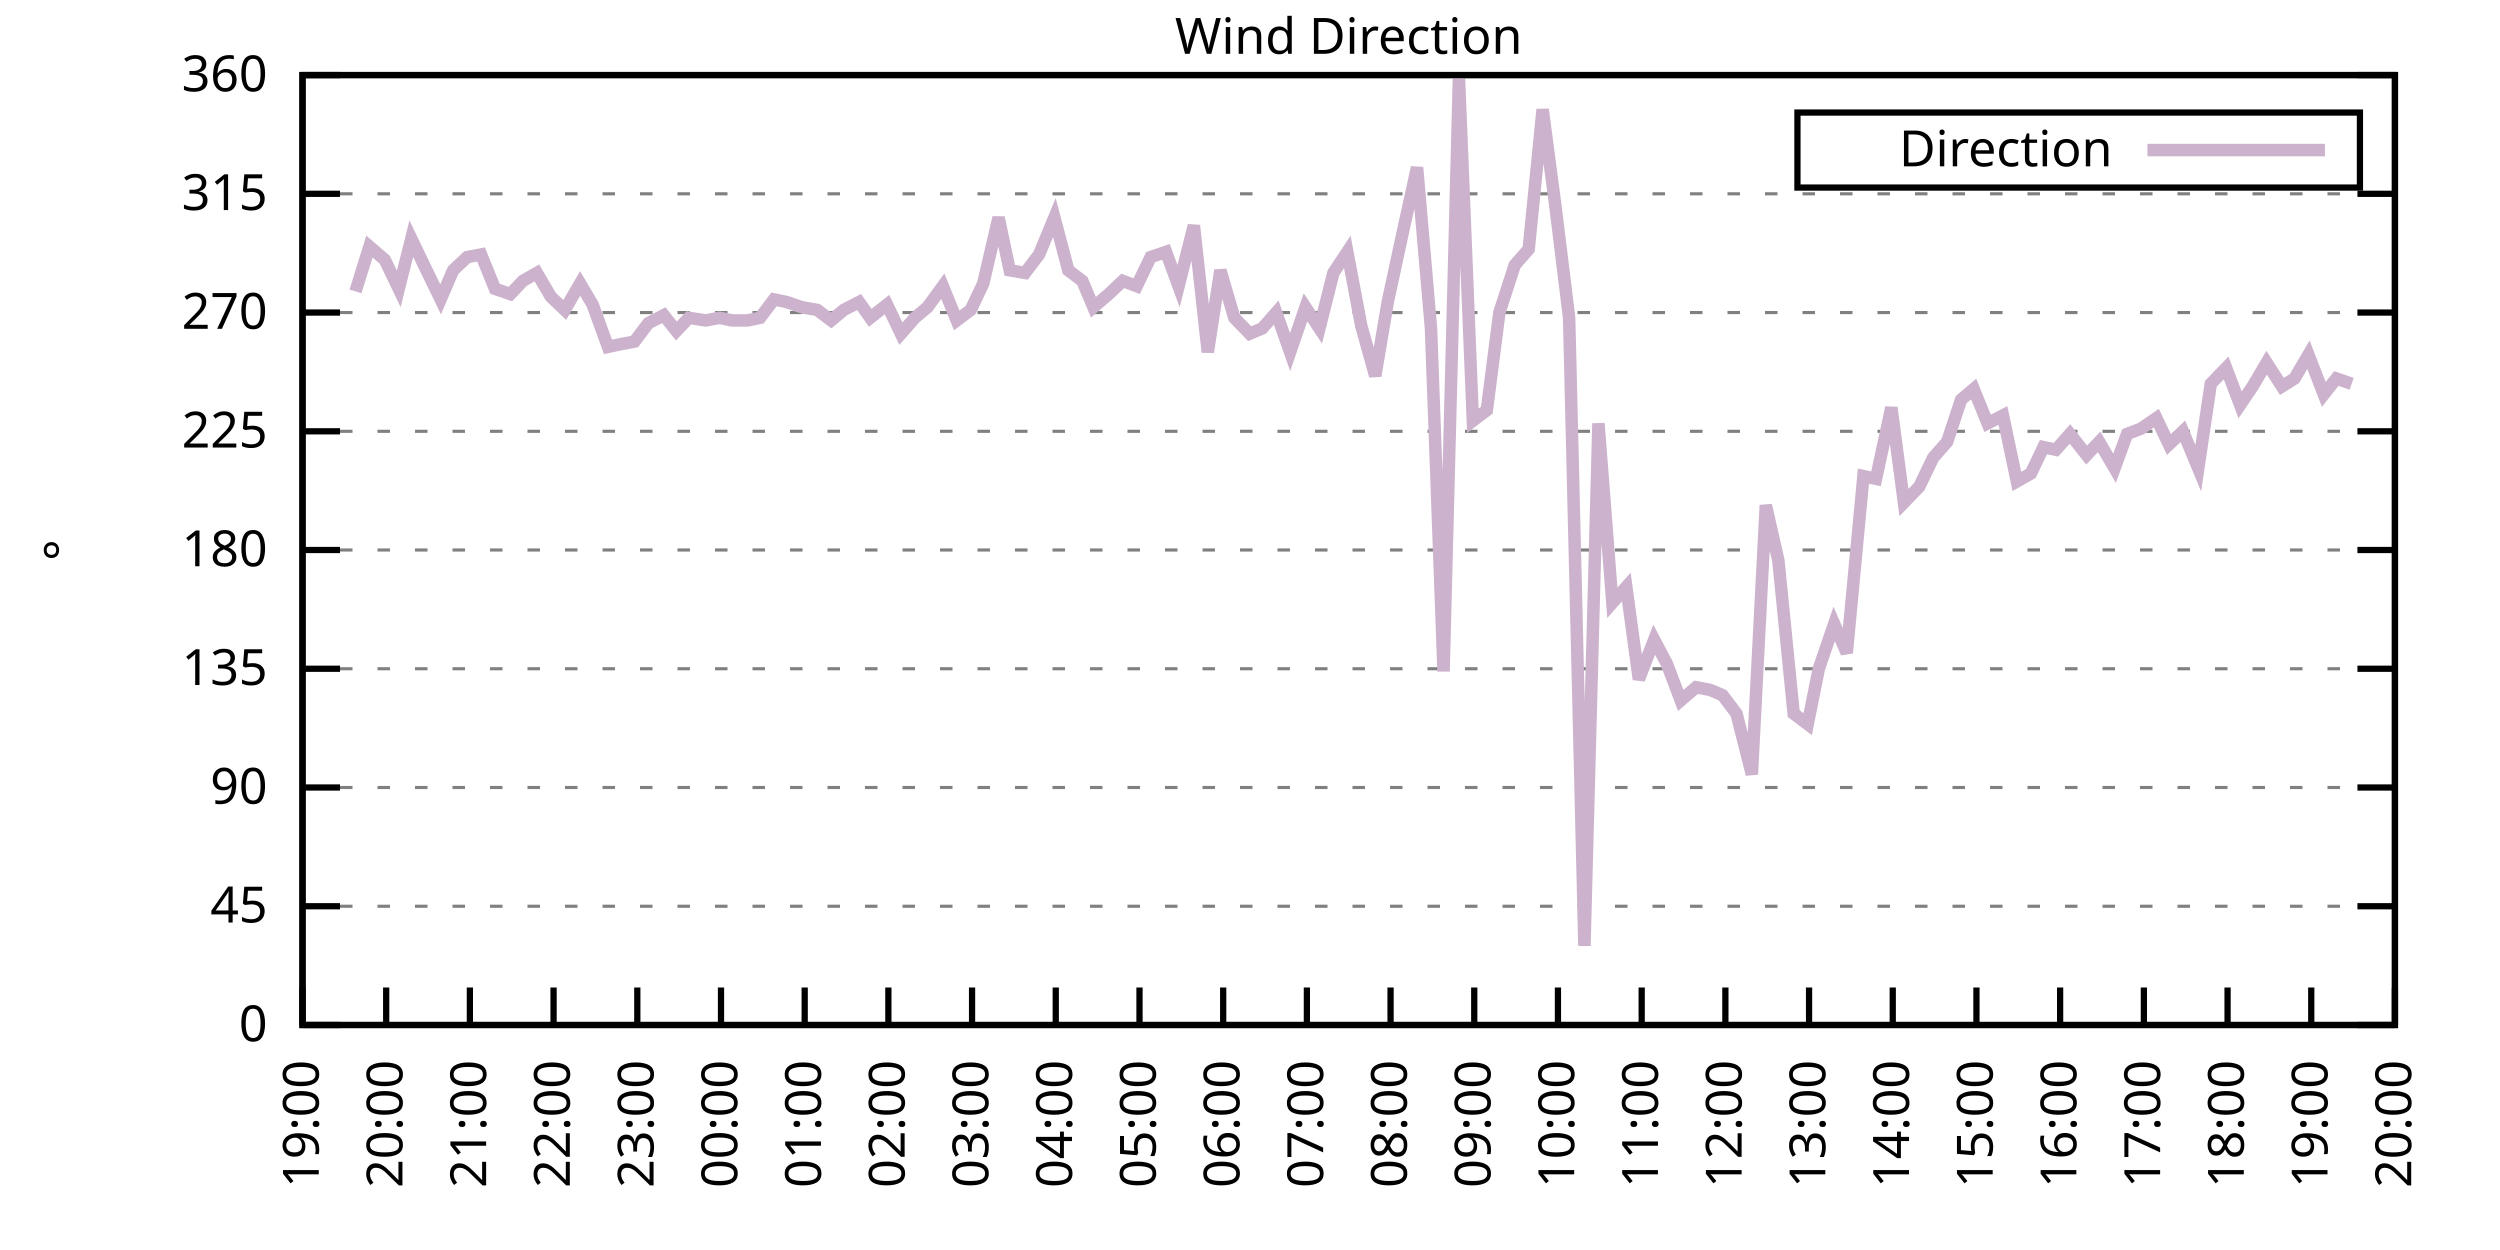
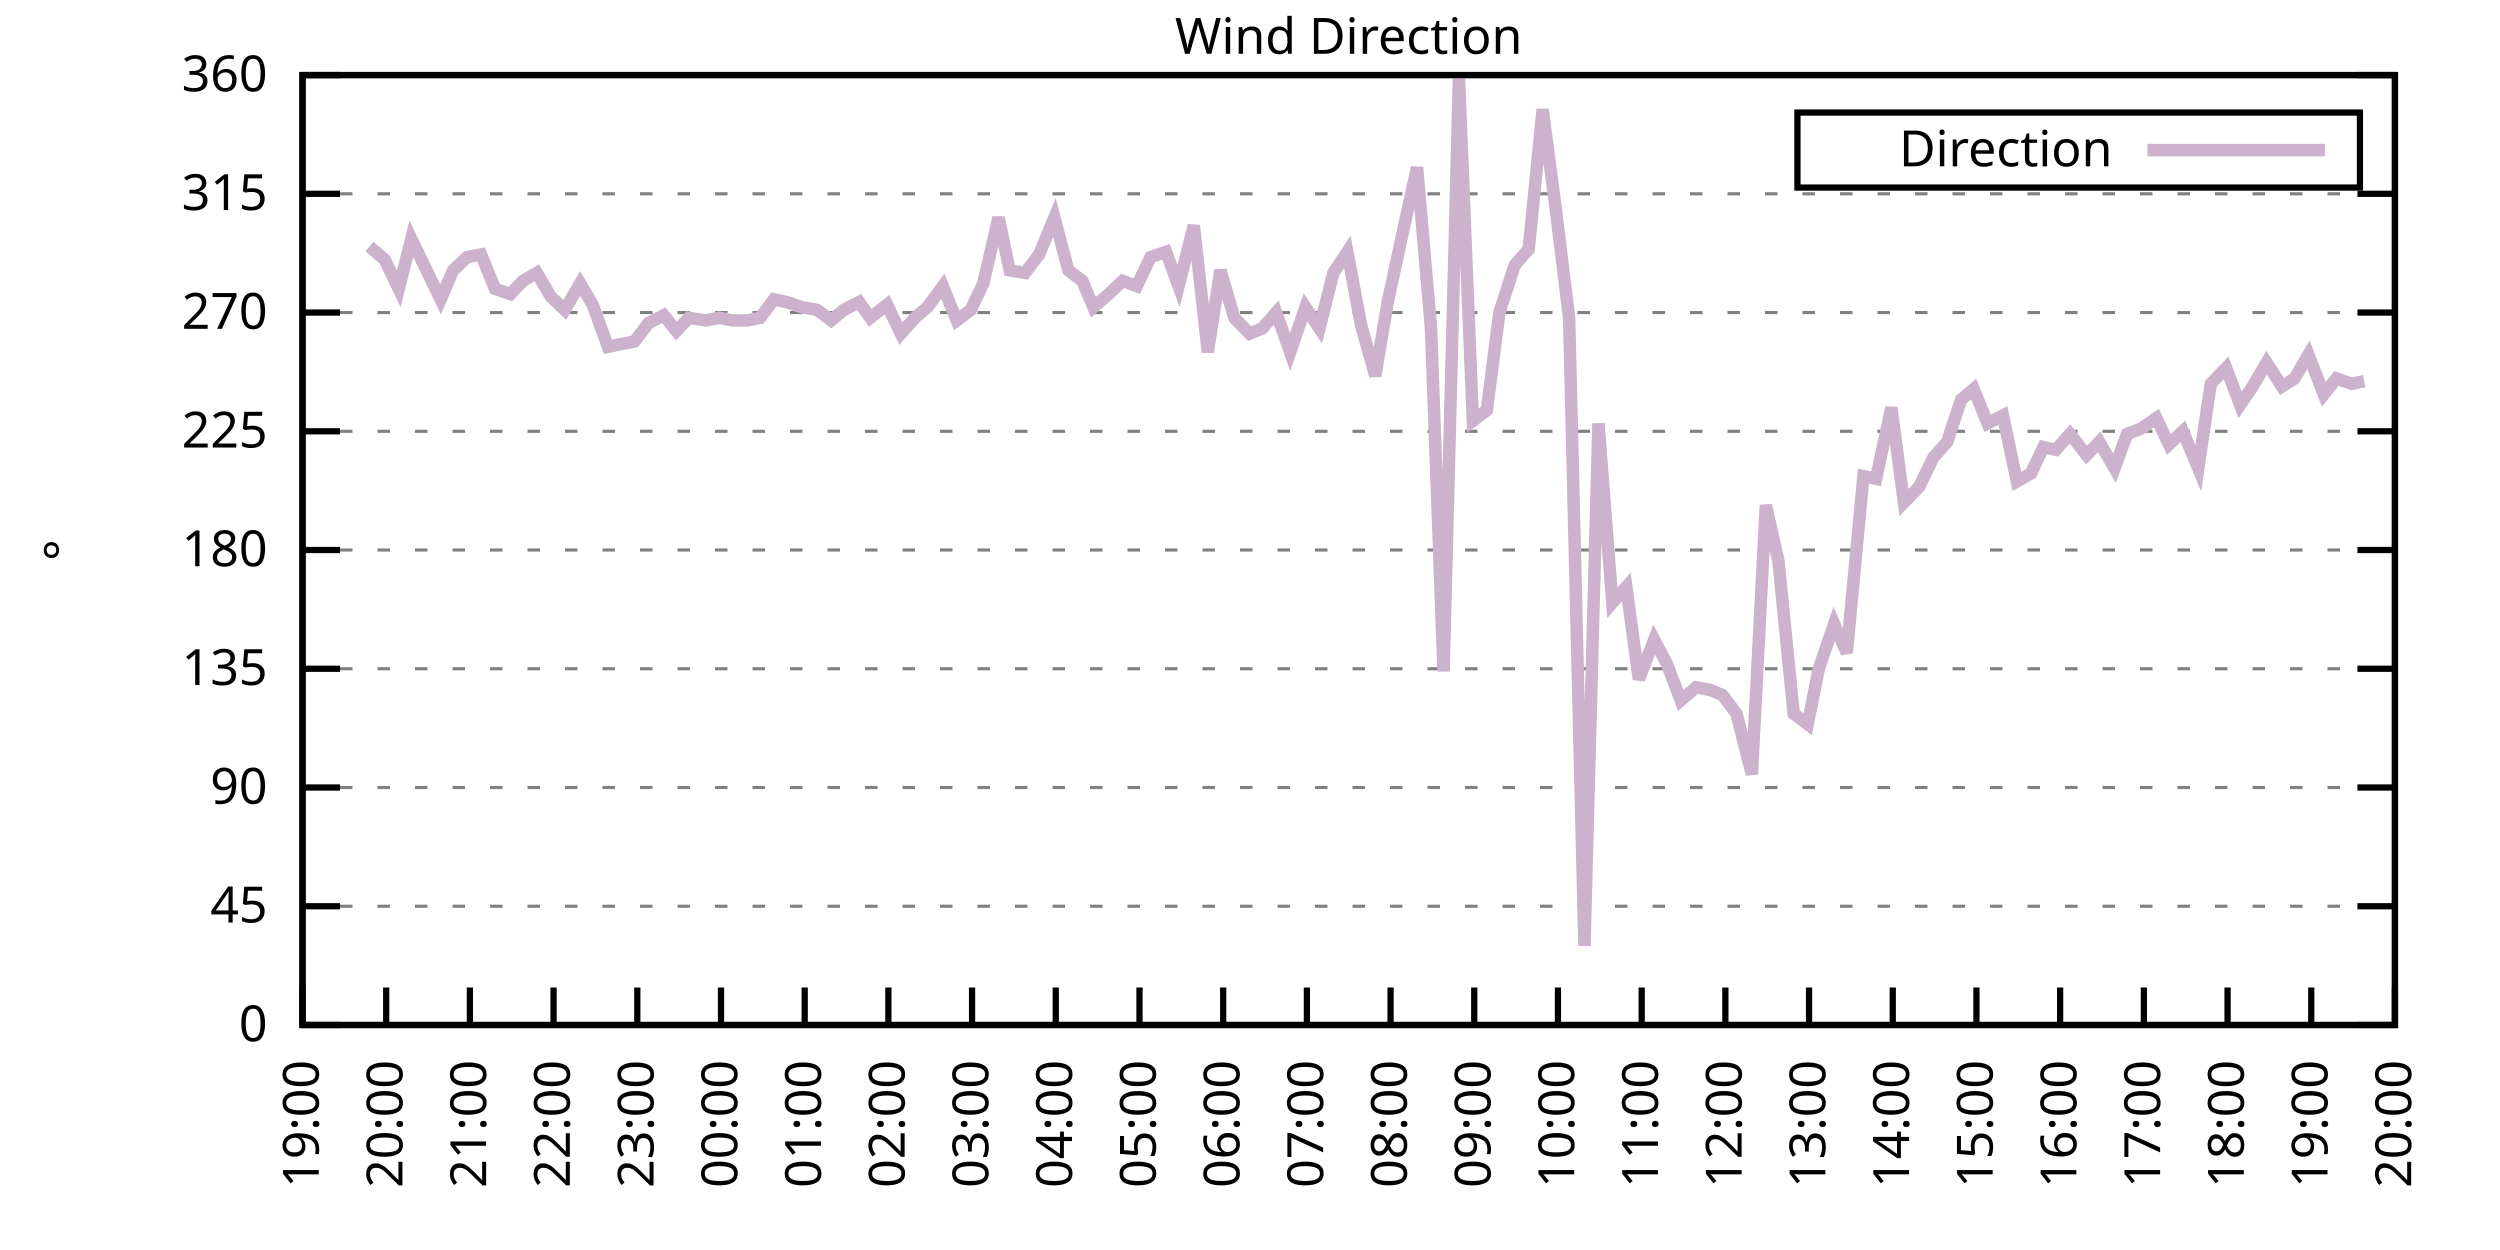
<svg xmlns="http://www.w3.org/2000/svg" xmlns:xlink="http://www.w3.org/1999/xlink" width="400" height="200" viewBox="0 0 400 200">
  <g id="gnuplot_canvas">
    <rect x="0" y="0" width="400" height="200" fill="none" />
    <defs>
      <circle id="gpDot" r="0.5" stroke-width="0.5" stroke="currentColor" />
      <path id="gpPt0" stroke-width="0.333" stroke="currentColor" d="M-1,0 h2 M0,-1 v2" />
      <path id="gpPt1" stroke-width="0.333" stroke="currentColor" d="M-1,-1 L1,1 M1,-1 L-1,1" />
      <path id="gpPt2" stroke-width="0.333" stroke="currentColor" d="M-1,0 L1,0 M0,-1 L0,1 M-1,-1 L1,1 M-1,1 L1,-1" />
      <rect id="gpPt3" stroke-width="0.333" stroke="currentColor" x="-1" y="-1" width="2" height="2" />
      <rect id="gpPt4" stroke-width="0.333" stroke="currentColor" fill="currentColor" x="-1" y="-1" width="2" height="2" />
      <circle id="gpPt5" stroke-width="0.333" stroke="currentColor" cx="0" cy="0" r="1" />
      <use xlink:href="#gpPt5" id="gpPt6" fill="currentColor" stroke="none" />
      <path id="gpPt7" stroke-width="0.333" stroke="currentColor" d="M0,-1.33 L-1.33,0.67 L1.33,0.67 z" />
      <use xlink:href="#gpPt7" id="gpPt8" fill="currentColor" stroke="none" />
      <use xlink:href="#gpPt7" id="gpPt9" stroke="currentColor" transform="rotate(180)" />
      <use xlink:href="#gpPt9" id="gpPt10" fill="currentColor" stroke="none" />
      <use xlink:href="#gpPt3" id="gpPt11" stroke="currentColor" transform="rotate(45)" />
      <use xlink:href="#gpPt11" id="gpPt12" fill="currentColor" stroke="none" />
      <path id="gpPt13" stroke-width="0.333" stroke="currentColor" d="M0,1.330 L1.265,0.411 L0.782,-1.067 L-0.782,-1.076 L-1.265,0.411 z" />
      <use xlink:href="#gpPt13" id="gpPt14" fill="currentColor" stroke="none" />
      <filter id="textbox" filterUnits="objectBoundingBox" x="0" y="0" height="1" width="1">
        <feFlood flood-color="white" flood-opacity="1" result="bgnd" />
        <feComposite in="SourceGraphic" in2="bgnd" operator="atop" />
      </filter>
      <filter id="greybox" filterUnits="objectBoundingBox" x="0" y="0" height="1" width="1">
        <feFlood flood-color="lightgrey" flood-opacity="1" result="grey" />
        <feComposite in="SourceGraphic" in2="grey" operator="atop" />
      </filter>
    </defs>
    <g fill="none" color="white" stroke="currentColor" stroke-width="1.00" stroke-linecap="butt" stroke-linejoin="miter">
</g>
    <g fill="none" color="black" stroke="currentColor" stroke-width="1.00" stroke-linecap="butt" stroke-linejoin="miter">
      <g stroke="none" shape-rendering="crispEdges">
        <polygon fill="rgb(255, 255, 255)" points="48.40,164.00 383.18,164.00 383.18,12.02 48.40,12.02 " />
      </g>
    </g>
    <g fill="none" color="black" stroke="currentColor" stroke-width="1.00" stroke-linecap="butt" stroke-linejoin="miter">
</g>
    <g fill="none" color="black" stroke="black" stroke-width="0.50" stroke-linecap="butt" stroke-linejoin="miter">
</g>
    <g fill="none" color="gray" stroke="currentColor" stroke-width="0.50" stroke-linecap="butt" stroke-linejoin="miter">
      <path stroke="gray" stroke-dasharray="2,4" class="gridline" d="M48.40,164.00 L383.19,164.00  " />
    </g>
    <g fill="none" color="gray" stroke="gray" stroke-width="1.00" stroke-linecap="butt" stroke-linejoin="miter">
</g>
    <g fill="none" color="black" stroke="currentColor" stroke-width="1.00" stroke-linecap="butt" stroke-linejoin="miter">
      <path stroke="black" d="M48.40,164.00 L54.40,164.00 M383.19,164.00 L377.19,164.00  " />
      <g transform="translate(42.80,166.60)" stroke="none" fill="black" font-family="Sans" font-size="8.00" text-anchor="end">
        <text>
          <tspan font-family="Sans"> 0</tspan>
        </text>
      </g>
    </g>
    <g fill="none" color="black" stroke="currentColor" stroke-width="1.00" stroke-linecap="butt" stroke-linejoin="miter">
</g>
    <g fill="none" color="black" stroke="black" stroke-width="0.50" stroke-linecap="butt" stroke-linejoin="miter">
</g>
    <g fill="none" color="gray" stroke="currentColor" stroke-width="0.50" stroke-linecap="butt" stroke-linejoin="miter">
      <path stroke="gray" stroke-dasharray="2,4" class="gridline" d="M48.40,145.00 L383.19,145.00  " />
    </g>
    <g fill="none" color="gray" stroke="gray" stroke-width="1.00" stroke-linecap="butt" stroke-linejoin="miter">
</g>
    <g fill="none" color="black" stroke="currentColor" stroke-width="1.00" stroke-linecap="butt" stroke-linejoin="miter">
      <path stroke="black" d="M48.40,145.00 L54.40,145.00 M383.19,145.00 L377.19,145.00  " />
      <g transform="translate(42.80,147.60)" stroke="none" fill="black" font-family="Sans" font-size="8.00" text-anchor="end">
        <text>
          <tspan font-family="Sans"> 45</tspan>
        </text>
      </g>
    </g>
    <g fill="none" color="black" stroke="currentColor" stroke-width="1.00" stroke-linecap="butt" stroke-linejoin="miter">
</g>
    <g fill="none" color="black" stroke="black" stroke-width="0.50" stroke-linecap="butt" stroke-linejoin="miter">
</g>
    <g fill="none" color="gray" stroke="currentColor" stroke-width="0.50" stroke-linecap="butt" stroke-linejoin="miter">
      <path stroke="gray" stroke-dasharray="2,4" class="gridline" d="M48.40,126.00 L383.19,126.00  " />
    </g>
    <g fill="none" color="gray" stroke="gray" stroke-width="1.00" stroke-linecap="butt" stroke-linejoin="miter">
</g>
    <g fill="none" color="black" stroke="currentColor" stroke-width="1.00" stroke-linecap="butt" stroke-linejoin="miter">
      <path stroke="black" d="M48.40,126.00 L54.40,126.00 M383.19,126.00 L377.19,126.00  " />
      <g transform="translate(42.80,128.60)" stroke="none" fill="black" font-family="Sans" font-size="8.00" text-anchor="end">
        <text>
          <tspan font-family="Sans"> 90</tspan>
        </text>
      </g>
    </g>
    <g fill="none" color="black" stroke="currentColor" stroke-width="1.00" stroke-linecap="butt" stroke-linejoin="miter">
</g>
    <g fill="none" color="black" stroke="black" stroke-width="0.50" stroke-linecap="butt" stroke-linejoin="miter">
</g>
    <g fill="none" color="gray" stroke="currentColor" stroke-width="0.50" stroke-linecap="butt" stroke-linejoin="miter">
      <path stroke="gray" stroke-dasharray="2,4" class="gridline" d="M48.40,107.00 L383.19,107.00  " />
    </g>
    <g fill="none" color="gray" stroke="gray" stroke-width="1.00" stroke-linecap="butt" stroke-linejoin="miter">
</g>
    <g fill="none" color="black" stroke="currentColor" stroke-width="1.00" stroke-linecap="butt" stroke-linejoin="miter">
      <path stroke="black" d="M48.40,107.00 L54.40,107.00 M383.19,107.00 L377.19,107.00  " />
      <g transform="translate(42.80,109.60)" stroke="none" fill="black" font-family="Sans" font-size="8.00" text-anchor="end">
        <text>
          <tspan font-family="Sans"> 135</tspan>
        </text>
      </g>
    </g>
    <g fill="none" color="black" stroke="currentColor" stroke-width="1.00" stroke-linecap="butt" stroke-linejoin="miter">
</g>
    <g fill="none" color="black" stroke="black" stroke-width="0.50" stroke-linecap="butt" stroke-linejoin="miter">
</g>
    <g fill="none" color="gray" stroke="currentColor" stroke-width="0.50" stroke-linecap="butt" stroke-linejoin="miter">
      <path stroke="gray" stroke-dasharray="2,4" class="gridline" d="M48.40,88.00 L383.19,88.00  " />
    </g>
    <g fill="none" color="gray" stroke="gray" stroke-width="1.00" stroke-linecap="butt" stroke-linejoin="miter">
</g>
    <g fill="none" color="black" stroke="currentColor" stroke-width="1.00" stroke-linecap="butt" stroke-linejoin="miter">
      <path stroke="black" d="M48.40,88.00 L54.40,88.00 M383.19,88.00 L377.19,88.00  " />
      <g transform="translate(42.80,90.60)" stroke="none" fill="black" font-family="Sans" font-size="8.00" text-anchor="end">
        <text>
          <tspan font-family="Sans"> 180</tspan>
        </text>
      </g>
    </g>
    <g fill="none" color="black" stroke="currentColor" stroke-width="1.00" stroke-linecap="butt" stroke-linejoin="miter">
</g>
    <g fill="none" color="black" stroke="black" stroke-width="0.50" stroke-linecap="butt" stroke-linejoin="miter">
</g>
    <g fill="none" color="gray" stroke="currentColor" stroke-width="0.50" stroke-linecap="butt" stroke-linejoin="miter">
      <path stroke="gray" stroke-dasharray="2,4" class="gridline" d="M48.40,69.01 L383.19,69.01  " />
    </g>
    <g fill="none" color="gray" stroke="gray" stroke-width="1.00" stroke-linecap="butt" stroke-linejoin="miter">
</g>
    <g fill="none" color="black" stroke="currentColor" stroke-width="1.00" stroke-linecap="butt" stroke-linejoin="miter">
      <path stroke="black" d="M48.40,69.01 L54.40,69.01 M383.19,69.01 L377.19,69.01  " />
      <g transform="translate(42.80,71.61)" stroke="none" fill="black" font-family="Sans" font-size="8.00" text-anchor="end">
        <text>
          <tspan font-family="Sans"> 225</tspan>
        </text>
      </g>
    </g>
    <g fill="none" color="black" stroke="currentColor" stroke-width="1.00" stroke-linecap="butt" stroke-linejoin="miter">
</g>
    <g fill="none" color="black" stroke="black" stroke-width="0.50" stroke-linecap="butt" stroke-linejoin="miter">
</g>
    <g fill="none" color="gray" stroke="currentColor" stroke-width="0.50" stroke-linecap="butt" stroke-linejoin="miter">
      <path stroke="gray" stroke-dasharray="2,4" class="gridline" d="M48.40,50.01 L383.19,50.01  " />
    </g>
    <g fill="none" color="gray" stroke="gray" stroke-width="1.00" stroke-linecap="butt" stroke-linejoin="miter">
</g>
    <g fill="none" color="black" stroke="currentColor" stroke-width="1.00" stroke-linecap="butt" stroke-linejoin="miter">
      <path stroke="black" d="M48.40,50.01 L54.40,50.01 M383.19,50.01 L377.19,50.01  " />
      <g transform="translate(42.80,52.61)" stroke="none" fill="black" font-family="Sans" font-size="8.00" text-anchor="end">
        <text>
          <tspan font-family="Sans"> 270</tspan>
        </text>
      </g>
    </g>
    <g fill="none" color="black" stroke="currentColor" stroke-width="1.00" stroke-linecap="butt" stroke-linejoin="miter">
</g>
    <g fill="none" color="black" stroke="black" stroke-width="0.50" stroke-linecap="butt" stroke-linejoin="miter">
</g>
    <g fill="none" color="gray" stroke="currentColor" stroke-width="0.50" stroke-linecap="butt" stroke-linejoin="miter">
      <path stroke="gray" stroke-dasharray="2,4" class="gridline" d="M48.40,31.01 L383.19,31.01  " />
    </g>
    <g fill="none" color="gray" stroke="gray" stroke-width="1.00" stroke-linecap="butt" stroke-linejoin="miter">
</g>
    <g fill="none" color="black" stroke="currentColor" stroke-width="1.00" stroke-linecap="butt" stroke-linejoin="miter">
      <path stroke="black" d="M48.40,31.01 L54.40,31.01 M383.19,31.01 L377.19,31.01  " />
      <g transform="translate(42.80,33.61)" stroke="none" fill="black" font-family="Sans" font-size="8.00" text-anchor="end">
        <text>
          <tspan font-family="Sans"> 315</tspan>
        </text>
      </g>
    </g>
    <g fill="none" color="black" stroke="currentColor" stroke-width="1.00" stroke-linecap="butt" stroke-linejoin="miter">
</g>
    <g fill="none" color="black" stroke="black" stroke-width="0.50" stroke-linecap="butt" stroke-linejoin="miter">
</g>
    <g fill="none" color="gray" stroke="currentColor" stroke-width="0.50" stroke-linecap="butt" stroke-linejoin="miter">
      <path stroke="gray" stroke-dasharray="2,4" class="gridline" d="M48.40,12.01 L383.19,12.01  " />
    </g>
    <g fill="none" color="gray" stroke="gray" stroke-width="1.00" stroke-linecap="butt" stroke-linejoin="miter">
</g>
    <g fill="none" color="black" stroke="currentColor" stroke-width="1.00" stroke-linecap="butt" stroke-linejoin="miter">
      <path stroke="black" d="M48.40,12.01 L54.40,12.01 M383.19,12.01 L377.19,12.01  " />
      <g transform="translate(42.80,14.61)" stroke="none" fill="black" font-family="Sans" font-size="8.00" text-anchor="end">
        <text>
          <tspan font-family="Sans"> 360</tspan>
        </text>
      </g>
    </g>
    <g fill="none" color="black" stroke="currentColor" stroke-width="1.00" stroke-linecap="butt" stroke-linejoin="miter">
      <path stroke="black" d="M48.40,164.00 L48.40,158.00  " />
      <g transform="translate(51.00,169.60) rotate(270.00)" stroke="none" fill="black" font-family="Sans" font-size="8.00" text-anchor="end">
        <text>
          <tspan font-family="Sans">19:00</tspan>
        </text>
      </g>
    </g>
    <g fill="none" color="black" stroke="currentColor" stroke-width="1.00" stroke-linecap="butt" stroke-linejoin="miter">
      <path stroke="black" d="M61.79,164.00 L61.79,158.00  " />
      <g transform="translate(64.39,169.60) rotate(270.00)" stroke="none" fill="black" font-family="Sans" font-size="8.00" text-anchor="end">
        <text>
          <tspan font-family="Sans">20:00</tspan>
        </text>
      </g>
    </g>
    <g fill="none" color="black" stroke="currentColor" stroke-width="1.00" stroke-linecap="butt" stroke-linejoin="miter">
      <path stroke="black" d="M75.18,164.00 L75.18,158.00  " />
      <g transform="translate(77.78,169.60) rotate(270.00)" stroke="none" fill="black" font-family="Sans" font-size="8.00" text-anchor="end">
        <text>
          <tspan font-family="Sans">21:00</tspan>
        </text>
      </g>
    </g>
    <g fill="none" color="black" stroke="currentColor" stroke-width="1.00" stroke-linecap="butt" stroke-linejoin="miter">
      <path stroke="black" d="M88.57,164.00 L88.57,158.00  " />
      <g transform="translate(91.17,169.60) rotate(270.00)" stroke="none" fill="black" font-family="Sans" font-size="8.00" text-anchor="end">
        <text>
          <tspan font-family="Sans">22:00</tspan>
        </text>
      </g>
    </g>
    <g fill="none" color="black" stroke="currentColor" stroke-width="1.00" stroke-linecap="butt" stroke-linejoin="miter">
      <path stroke="black" d="M101.97,164.00 L101.97,158.00  " />
      <g transform="translate(104.57,169.60) rotate(270.00)" stroke="none" fill="black" font-family="Sans" font-size="8.00" text-anchor="end">
        <text>
          <tspan font-family="Sans">23:00</tspan>
        </text>
      </g>
    </g>
    <g fill="none" color="black" stroke="currentColor" stroke-width="1.00" stroke-linecap="butt" stroke-linejoin="miter">
      <path stroke="black" d="M115.36,164.00 L115.36,158.00  " />
      <g transform="translate(117.96,169.60) rotate(270.00)" stroke="none" fill="black" font-family="Sans" font-size="8.00" text-anchor="end">
        <text>
          <tspan font-family="Sans">00:00</tspan>
        </text>
      </g>
    </g>
    <g fill="none" color="black" stroke="currentColor" stroke-width="1.00" stroke-linecap="butt" stroke-linejoin="miter">
      <path stroke="black" d="M128.75,164.00 L128.75,158.00  " />
      <g transform="translate(131.35,169.60) rotate(270.00)" stroke="none" fill="black" font-family="Sans" font-size="8.00" text-anchor="end">
        <text>
          <tspan font-family="Sans">01:00</tspan>
        </text>
      </g>
    </g>
    <g fill="none" color="black" stroke="currentColor" stroke-width="1.00" stroke-linecap="butt" stroke-linejoin="miter">
      <path stroke="black" d="M142.14,164.00 L142.14,158.00  " />
      <g transform="translate(144.74,169.60) rotate(270.00)" stroke="none" fill="black" font-family="Sans" font-size="8.00" text-anchor="end">
        <text>
          <tspan font-family="Sans">02:00</tspan>
        </text>
      </g>
    </g>
    <g fill="none" color="black" stroke="currentColor" stroke-width="1.00" stroke-linecap="butt" stroke-linejoin="miter">
      <path stroke="black" d="M155.53,164.00 L155.53,158.00  " />
      <g transform="translate(158.13,169.60) rotate(270.00)" stroke="none" fill="black" font-family="Sans" font-size="8.00" text-anchor="end">
        <text>
          <tspan font-family="Sans">03:00</tspan>
        </text>
      </g>
    </g>
    <g fill="none" color="black" stroke="currentColor" stroke-width="1.00" stroke-linecap="butt" stroke-linejoin="miter">
      <path stroke="black" d="M168.92,164.00 L168.92,158.00  " />
      <g transform="translate(171.52,169.60) rotate(270.00)" stroke="none" fill="black" font-family="Sans" font-size="8.00" text-anchor="end">
        <text>
          <tspan font-family="Sans">04:00</tspan>
        </text>
      </g>
    </g>
    <g fill="none" color="black" stroke="currentColor" stroke-width="1.00" stroke-linecap="butt" stroke-linejoin="miter">
      <path stroke="black" d="M182.32,164.00 L182.32,158.00  " />
      <g transform="translate(184.92,169.60) rotate(270.00)" stroke="none" fill="black" font-family="Sans" font-size="8.00" text-anchor="end">
        <text>
          <tspan font-family="Sans">05:00</tspan>
        </text>
      </g>
    </g>
    <g fill="none" color="black" stroke="currentColor" stroke-width="1.00" stroke-linecap="butt" stroke-linejoin="miter">
      <path stroke="black" d="M195.71,164.00 L195.71,158.00  " />
      <g transform="translate(198.31,169.60) rotate(270.00)" stroke="none" fill="black" font-family="Sans" font-size="8.00" text-anchor="end">
        <text>
          <tspan font-family="Sans">06:00</tspan>
        </text>
      </g>
    </g>
    <g fill="none" color="black" stroke="currentColor" stroke-width="1.00" stroke-linecap="butt" stroke-linejoin="miter">
      <path stroke="black" d="M209.10,164.00 L209.10,158.00  " />
      <g transform="translate(211.70,169.60) rotate(270.00)" stroke="none" fill="black" font-family="Sans" font-size="8.00" text-anchor="end">
        <text>
          <tspan font-family="Sans">07:00</tspan>
        </text>
      </g>
    </g>
    <g fill="none" color="black" stroke="currentColor" stroke-width="1.00" stroke-linecap="butt" stroke-linejoin="miter">
      <path stroke="black" d="M222.49,164.00 L222.49,158.00  " />
      <g transform="translate(225.09,169.60) rotate(270.00)" stroke="none" fill="black" font-family="Sans" font-size="8.00" text-anchor="end">
        <text>
          <tspan font-family="Sans">08:00</tspan>
        </text>
      </g>
    </g>
    <g fill="none" color="black" stroke="currentColor" stroke-width="1.00" stroke-linecap="butt" stroke-linejoin="miter">
      <path stroke="black" d="M235.88,164.00 L235.88,158.00  " />
      <g transform="translate(238.48,169.60) rotate(270.00)" stroke="none" fill="black" font-family="Sans" font-size="8.00" text-anchor="end">
        <text>
          <tspan font-family="Sans">09:00</tspan>
        </text>
      </g>
    </g>
    <g fill="none" color="black" stroke="currentColor" stroke-width="1.00" stroke-linecap="butt" stroke-linejoin="miter">
      <path stroke="black" d="M249.27,164.00 L249.27,158.00  " />
      <g transform="translate(251.87,169.60) rotate(270.00)" stroke="none" fill="black" font-family="Sans" font-size="8.00" text-anchor="end">
        <text>
          <tspan font-family="Sans">10:00</tspan>
        </text>
      </g>
    </g>
    <g fill="none" color="black" stroke="currentColor" stroke-width="1.00" stroke-linecap="butt" stroke-linejoin="miter">
      <path stroke="black" d="M262.67,164.00 L262.67,158.00  " />
      <g transform="translate(265.27,169.60) rotate(270.00)" stroke="none" fill="black" font-family="Sans" font-size="8.00" text-anchor="end">
        <text>
          <tspan font-family="Sans">11:00</tspan>
        </text>
      </g>
    </g>
    <g fill="none" color="black" stroke="currentColor" stroke-width="1.00" stroke-linecap="butt" stroke-linejoin="miter">
      <path stroke="black" d="M276.06,164.00 L276.06,158.00  " />
      <g transform="translate(278.66,169.60) rotate(270.00)" stroke="none" fill="black" font-family="Sans" font-size="8.00" text-anchor="end">
        <text>
          <tspan font-family="Sans">12:00</tspan>
        </text>
      </g>
    </g>
    <g fill="none" color="black" stroke="currentColor" stroke-width="1.00" stroke-linecap="butt" stroke-linejoin="miter">
      <path stroke="black" d="M289.45,164.00 L289.45,158.00  " />
      <g transform="translate(292.05,169.60) rotate(270.00)" stroke="none" fill="black" font-family="Sans" font-size="8.00" text-anchor="end">
        <text>
          <tspan font-family="Sans">13:00</tspan>
        </text>
      </g>
    </g>
    <g fill="none" color="black" stroke="currentColor" stroke-width="1.00" stroke-linecap="butt" stroke-linejoin="miter">
      <path stroke="black" d="M302.84,164.00 L302.84,158.00  " />
      <g transform="translate(305.44,169.60) rotate(270.00)" stroke="none" fill="black" font-family="Sans" font-size="8.00" text-anchor="end">
        <text>
          <tspan font-family="Sans">14:00</tspan>
        </text>
      </g>
    </g>
    <g fill="none" color="black" stroke="currentColor" stroke-width="1.00" stroke-linecap="butt" stroke-linejoin="miter">
      <path stroke="black" d="M316.23,164.00 L316.23,158.00  " />
      <g transform="translate(318.83,169.60) rotate(270.00)" stroke="none" fill="black" font-family="Sans" font-size="8.00" text-anchor="end">
        <text>
          <tspan font-family="Sans">15:00</tspan>
        </text>
      </g>
    </g>
    <g fill="none" color="black" stroke="currentColor" stroke-width="1.00" stroke-linecap="butt" stroke-linejoin="miter">
      <path stroke="black" d="M329.62,164.00 L329.62,158.00  " />
      <g transform="translate(332.22,169.60) rotate(270.00)" stroke="none" fill="black" font-family="Sans" font-size="8.00" text-anchor="end">
        <text>
          <tspan font-family="Sans">16:00</tspan>
        </text>
      </g>
    </g>
    <g fill="none" color="black" stroke="currentColor" stroke-width="1.00" stroke-linecap="butt" stroke-linejoin="miter">
      <path stroke="black" d="M343.02,164.00 L343.02,158.00  " />
      <g transform="translate(345.62,169.60) rotate(270.00)" stroke="none" fill="black" font-family="Sans" font-size="8.00" text-anchor="end">
        <text>
          <tspan font-family="Sans">17:00</tspan>
        </text>
      </g>
    </g>
    <g fill="none" color="black" stroke="currentColor" stroke-width="1.00" stroke-linecap="butt" stroke-linejoin="miter">
      <path stroke="black" d="M356.41,164.00 L356.41,158.00  " />
      <g transform="translate(359.01,169.60) rotate(270.00)" stroke="none" fill="black" font-family="Sans" font-size="8.00" text-anchor="end">
        <text>
          <tspan font-family="Sans">18:00</tspan>
        </text>
      </g>
    </g>
    <g fill="none" color="black" stroke="currentColor" stroke-width="1.00" stroke-linecap="butt" stroke-linejoin="miter">
      <path stroke="black" d="M369.80,164.00 L369.80,158.00  " />
      <g transform="translate(372.40,169.60) rotate(270.00)" stroke="none" fill="black" font-family="Sans" font-size="8.00" text-anchor="end">
        <text>
          <tspan font-family="Sans">19:00</tspan>
        </text>
      </g>
    </g>
    <g fill="none" color="black" stroke="currentColor" stroke-width="1.00" stroke-linecap="butt" stroke-linejoin="miter">
      <path stroke="black" d="M383.19,164.00 L383.19,158.00  " />
      <g transform="translate(385.79,169.60) rotate(270.00)" stroke="none" fill="black" font-family="Sans" font-size="8.00" text-anchor="end">
        <text>
          <tspan font-family="Sans">20:00</tspan>
        </text>
      </g>
    </g>
    <g fill="none" color="black" stroke="currentColor" stroke-width="1.00" stroke-linecap="butt" stroke-linejoin="miter">
</g>
    <g fill="none" color="black" stroke="currentColor" stroke-width="1.00" stroke-linecap="butt" stroke-linejoin="miter">
      <path stroke="black" d="M48.40,12.01 L48.40,164.00 L383.19,164.00 L383.19,12.01 L48.40,12.01 Z  " />
    </g>
    <g fill="none" color="black" stroke="currentColor" stroke-width="1.00" stroke-linecap="butt" stroke-linejoin="miter">
</g>
    <g fill="none" color="black" stroke="currentColor" stroke-width="1.00" stroke-linecap="butt" stroke-linejoin="miter">
      <path stroke="black" d="M287.59,30.01 L287.59,18.01 L377.59,18.01 L377.59,30.01 L287.59,30.01 Z  " />
    </g>
    <g id="Wind_direction_plot_1">
      <g fill="none" color="white" stroke="black" stroke-width="2.00" stroke-linecap="butt" stroke-linejoin="miter">
</g>
      <g fill="none" color="black" stroke="currentColor" stroke-width="2.00" stroke-linecap="butt" stroke-linejoin="miter">
        <g transform="translate(337.99,26.61)" stroke="none" fill="black" font-family="Sans" font-size="8.00" text-anchor="end">
          <text>
            <tspan font-family="Sans">Direction</tspan>
          </text>
        </g>
      </g>
      <g fill="none" color="black" stroke="currentColor" stroke-width="2.00" stroke-linecap="butt" stroke-linejoin="miter">
-         <path stroke="rgb(204, 178, 204)" d="M343.59,24.01 L371.99,24.01 M56.88,46.63 L59.11,39.45 L61.57,41.56 L63.80,46.21 L65.81,38.19 L68.04,42.83   L70.50,47.90 L72.50,43.25 L74.74,41.14 L76.97,40.72 L79.20,46.21 L81.66,47.05 L83.66,44.94 L85.90,43.67   L88.13,47.47 L90.36,49.59 L92.82,45.36 L94.82,48.74 L97.28,55.50 L99.29,55.07 L101.52,54.65 L103.75,51.70   L106.21,50.43 L108.22,52.96 L110.22,50.85 L112.90,51.27 L115.13,50.85 L117.14,51.27 L119.60,51.27 L121.61,50.85   L123.84,47.90 L125.85,48.32 L128.30,49.16 L130.76,49.59 L132.99,51.27 L135.00,49.59 L137.45,48.32 L139.24,50.85   L141.92,48.74 L144.15,53.39 L146.38,50.85 L148.39,49.16 L150.85,45.79 L153.08,51.27 L155.31,49.59 L157.32,45.36   L159.77,34.81 L161.56,43.25 L164.01,43.67 L166.25,40.72 L168.70,34.81 L170.93,43.25 L173.17,44.94 L174.95,49.16   L177.41,47.05 L179.64,44.94 L181.87,45.79 L184.10,41.14 L186.56,40.30 L188.57,45.79 L191.02,36.08 L193.25,56.34   L195.26,43.25 L197.49,50.85 L199.95,53.39 L201.96,52.54 L204.19,50.01 L206.42,56.34 L208.88,49.16 L211.11,52.54   L213.34,43.67 L215.57,40.30 L217.80,52.12 L220.04,60.14 L222.04,48.32 L224.50,36.92 L226.73,26.79 L228.96,52.54   L230.97,107.43 L233.43,12.43 L235.66,67.32 L237.89,65.63 L239.90,50.01 L242.36,42.41 L244.59,39.87 L246.82,17.50   L248.83,32.70 L251.06,50.85 L253.51,151.33 L255.75,67.74 L257.98,96.45 L260.21,93.92 L262.22,108.69 L264.67,102.36   L266.68,106.16 L268.92,112.07 L271.37,109.96 L273.60,110.38 L275.61,111.23 L277.84,114.18 L280.30,123.89 L282.53,80.83   L284.54,89.69 L286.99,114.18 L289.23,115.87 L291.01,107.00 L293.47,99.83 L295.48,104.47 L298.15,76.18 L300.16,76.61   L302.62,65.21 L304.63,80.41 L307.08,77.87 L309.31,73.23 L311.54,70.70 L313.78,63.94 L315.79,62.25 L318.02,67.74   L320.47,66.47 L322.70,77.03 L324.94,75.76 L326.95,71.54 L328.95,71.96 L331.19,69.43 L333.86,72.81 L335.87,70.70   L338.33,74.92 L340.34,69.43 L342.57,68.58 L345.02,66.90 L347.03,71.12 L349.26,69.01 L351.72,74.92 L353.73,61.41   L356.18,58.87 L358.42,64.78 L360.42,61.83 L362.66,58.03 L365.11,61.83 L367.12,60.56 L369.35,56.76 L371.81,63.10   L373.82,60.56 L376.27,61.41  " />
+         <path stroke="rgb(204, 178, 204)" d="M343.59,24.01 L371.99,24.01 M59.11,39.45 L61.57,41.56 L63.80,46.21 L65.81,38.19 L68.04,42.83 L70.50,47.90   L72.50,43.25 L74.74,41.14 L76.97,40.72 L79.20,46.21 L81.66,47.05 L83.66,44.94 L85.90,43.67 L88.13,47.47   L90.36,49.59 L92.82,45.36 L94.82,48.74 L97.28,55.50 L99.29,55.07 L101.52,54.65 L103.75,51.70 L106.21,50.43   L108.22,52.96 L110.22,50.85 L112.90,51.27 L115.13,50.85 L117.14,51.27 L119.60,51.27 L121.61,50.85 L123.84,47.90   L125.85,48.32 L128.30,49.16 L130.76,49.59 L132.99,51.27 L135.00,49.59 L137.45,48.32 L139.24,50.85 L141.92,48.74   L144.15,53.39 L146.38,50.85 L148.39,49.16 L150.85,45.79 L153.08,51.27 L155.31,49.59 L157.32,45.36 L159.77,34.81   L161.56,43.25 L164.01,43.67 L166.25,40.72 L168.70,34.81 L170.93,43.25 L173.17,44.94 L174.95,49.16 L177.41,47.05   L179.64,44.94 L181.87,45.79 L184.10,41.14 L186.56,40.30 L188.57,45.79 L191.02,36.08 L193.25,56.34 L195.26,43.25   L197.49,50.85 L199.95,53.39 L201.96,52.54 L204.19,50.01 L206.42,56.34 L208.88,49.16 L211.11,52.54 L213.34,43.67   L215.57,40.30 L217.80,52.12 L220.04,60.14 L222.04,48.32 L224.50,36.92 L226.73,26.79 L228.96,52.54 L230.97,107.43   L233.43,12.43 L235.66,67.32 L237.89,65.63 L239.90,50.01 L242.36,42.41 L244.59,39.87 L246.82,17.50 L248.83,32.70   L251.06,50.85 L253.51,151.33 L255.75,67.74 L257.98,96.45 L260.21,93.92 L262.22,108.69 L264.67,102.36 L266.68,106.16   L268.92,112.07 L271.37,109.96 L273.60,110.38 L275.61,111.23 L277.84,114.18 L280.30,123.89 L282.53,80.83 L284.54,89.69   L286.99,114.18 L289.23,115.87 L291.01,107.00 L293.47,99.83 L295.48,104.47 L298.15,76.18 L300.16,76.61 L302.62,65.21   L304.63,80.41 L307.08,77.87 L309.31,73.23 L311.54,70.70 L313.78,63.94 L315.79,62.25 L318.02,67.74 L320.47,66.47   L322.70,77.03 L324.94,75.76 L326.95,71.54 L328.95,71.96 L331.19,69.43 L333.86,72.81 L335.87,70.70 L338.33,74.92   L340.34,69.43 L342.57,68.58 L345.02,66.90 L347.03,71.12 L349.26,69.01 L351.72,74.92 L353.73,61.41 L356.18,58.87   L358.42,64.78 L360.42,61.83 L362.66,58.03 L365.11,61.83 L367.12,60.56 L369.35,56.76 L371.81,63.10 L373.82,60.56   L376.27,61.41 L378.28,60.98  " />
      </g>
    </g>
    <g fill="none" color="black" stroke="currentColor" stroke-width="2.00" stroke-linecap="butt" stroke-linejoin="miter">
</g>
    <g fill="none" color="black" stroke="black" stroke-width="1.00" stroke-linecap="butt" stroke-linejoin="miter">
</g>
    <g fill="none" color="black" stroke="currentColor" stroke-width="1.00" stroke-linecap="butt" stroke-linejoin="miter">
      <path stroke="black" d="M48.40,12.01 L48.40,164.00 L383.19,164.00 L383.19,12.01 L48.40,12.01 Z  " />
      <g transform="translate(12.80,88.01) rotate(270.00)" stroke="none" fill="black" font-family="Sans" font-size="8.00" text-anchor="middle">
        <text>
          <tspan font-family="Sans">°</tspan>
        </text>
      </g>
    </g>
    <g fill="none" color="black" stroke="currentColor" stroke-width="1.00" stroke-linecap="butt" stroke-linejoin="miter">
</g>
    <g fill="none" color="black" stroke="currentColor" stroke-width="1.00" stroke-linecap="butt" stroke-linejoin="miter">
      <g transform="translate(215.79,8.61)" stroke="none" fill="black" font-family="Sans" font-size="8.00" text-anchor="middle">
        <text>
          <tspan font-family="Sans">Wind Direction</tspan>
        </text>
      </g>
    </g>
    <g fill="none" color="black" stroke="currentColor" stroke-width="1.00" stroke-linecap="butt" stroke-linejoin="miter">
</g>
  </g>
</svg>
